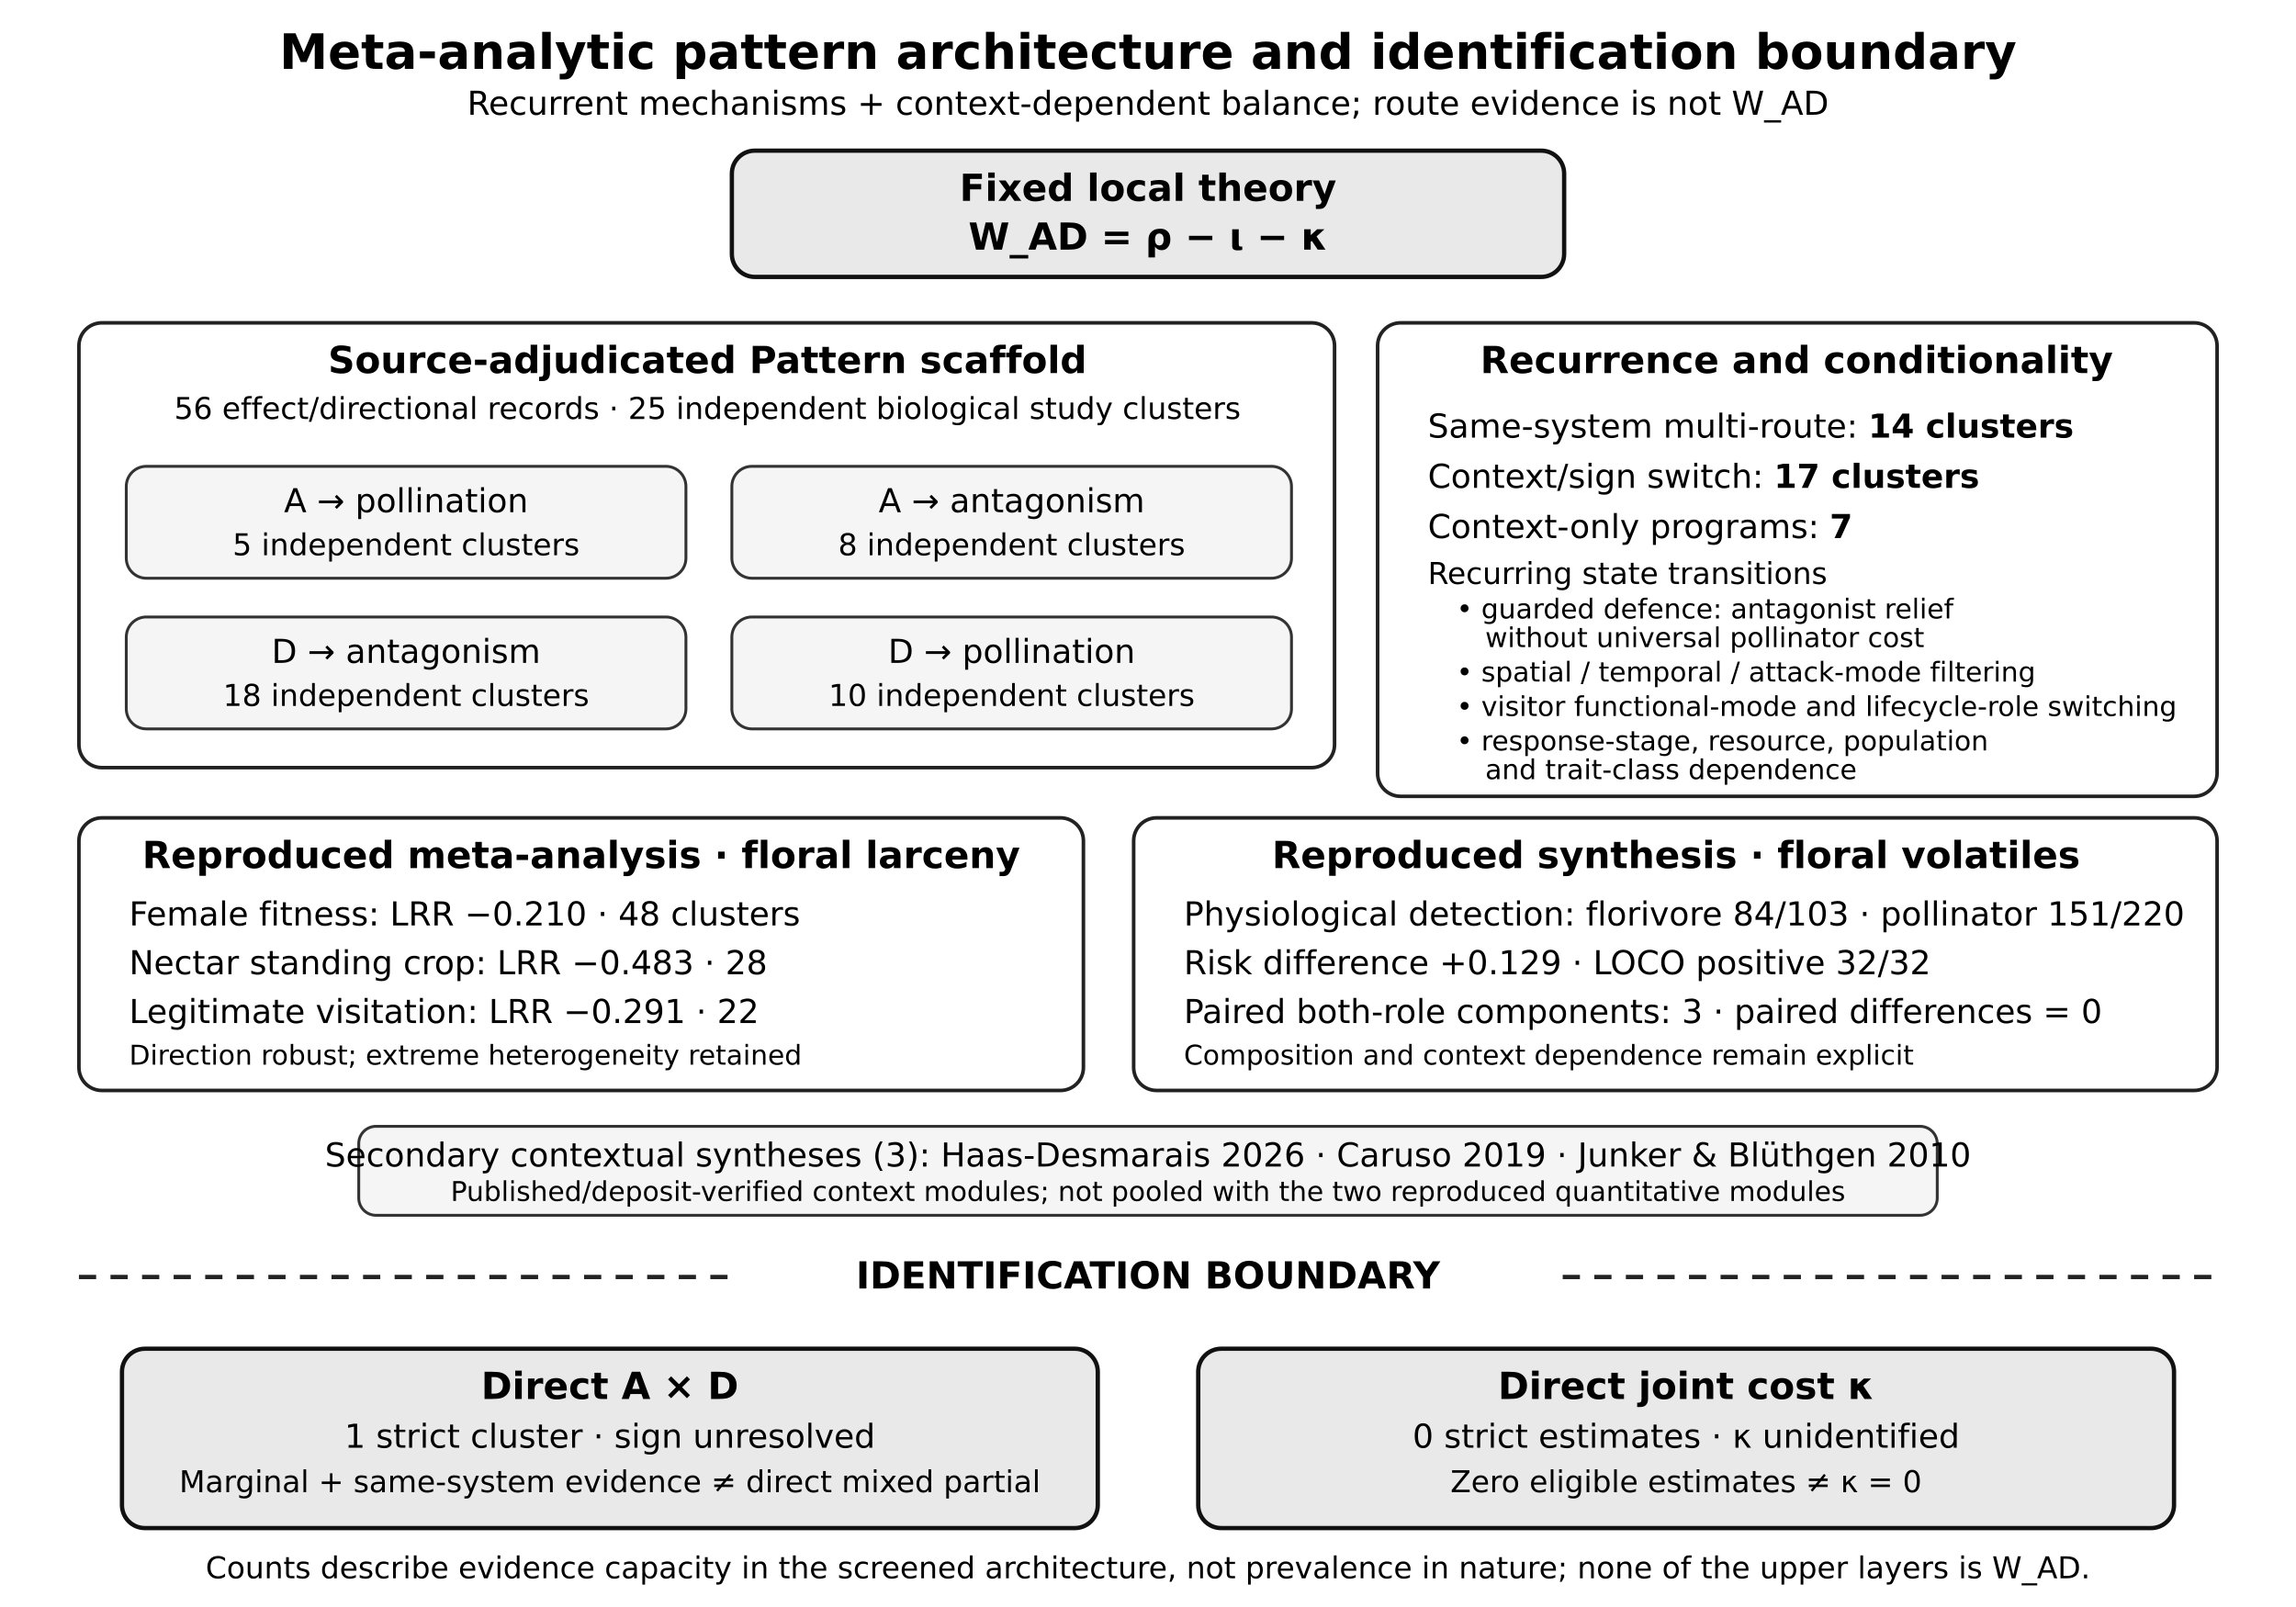
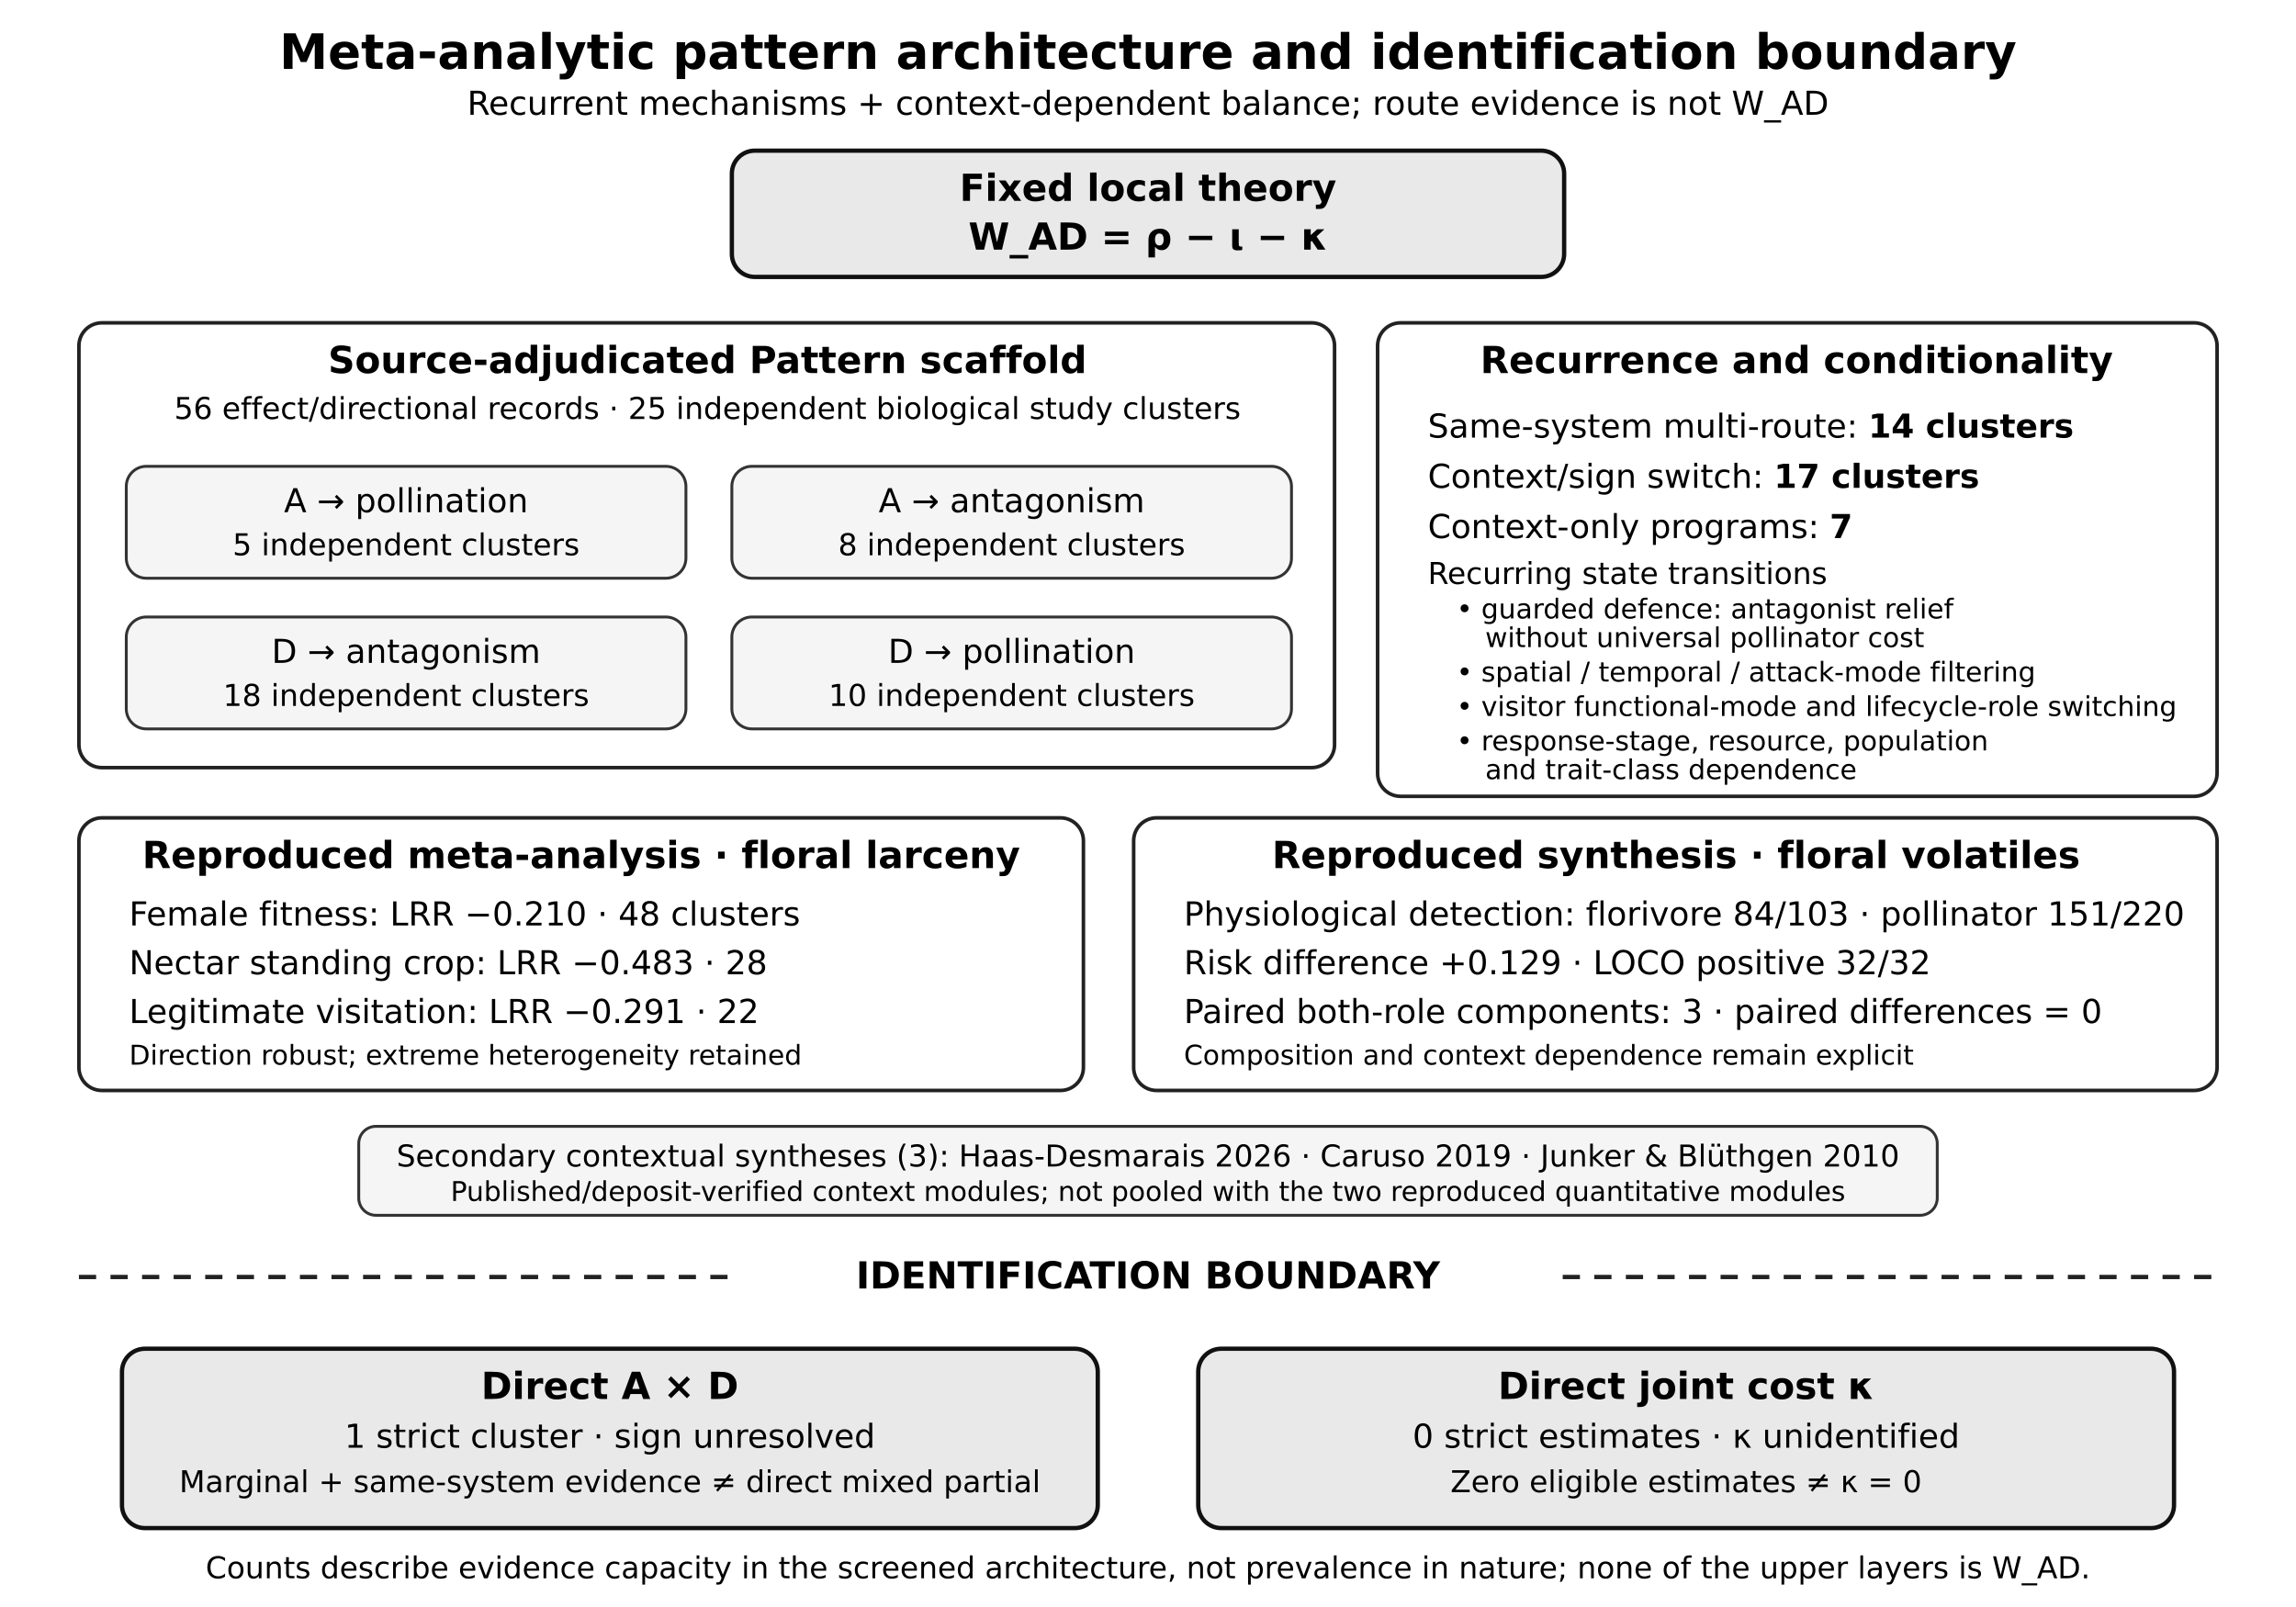
<svg xmlns="http://www.w3.org/2000/svg" width="1600" height="1120" viewBox="0 0 1600 1120">
  <defs>
    <style>
.title{font:700 34px DejaVu Sans,Arial,sans-serif} .subtitle{font:700 26px DejaVu Sans,Arial,sans-serif}
.body{font:23px DejaVu Sans,Arial,sans-serif} .small{font:21px DejaVu Sans,Arial,sans-serif} .tiny{font:19px DejaVu Sans,Arial,sans-serif}
.box{fill:#fff;stroke:#222;stroke-width:2.5} .soft{fill:#f5f5f5;stroke:#333;stroke-width:2} .direct{fill:#e9e9e9;stroke:#111;stroke-width:3}
.dash{stroke:#222;stroke-width:3;stroke-dasharray:12 10;fill:none}
</style>
  </defs>
  <rect width="1600" height="1120" fill="#fff" />
  <text x="800" y="48" text-anchor="middle" class="title">Meta-analytic pattern architecture and identification boundary</text>
  <text x="800" y="80" text-anchor="middle" class="body">Recurrent mechanisms + context-dependent balance; route evidence is not W_AD</text>
  <rect x="510" y="105" width="580" height="88" rx="16" class="direct" />
  <text x="800" y="140" text-anchor="middle" class="subtitle">Fixed local theory</text>
  <text x="800" y="174" text-anchor="middle" class="subtitle">W_AD = ρ − ι − κ</text>
  <rect x="55" y="225" width="875" height="310" rx="16" class="box" />
  <text x="493" y="260" text-anchor="middle" class="subtitle">Source-adjudicated Pattern scaffold</text>
  <text x="493" y="292" text-anchor="middle" class="small">56 effect/directional records · 25 independent biological study clusters</text>
  <rect x="88" y="325" width="390" height="78" rx="14" class="soft" />
  <text x="283" y="357" text-anchor="middle" class="body">A → pollination</text>
  <text x="283" y="387" text-anchor="middle" class="small">5 independent clusters</text>
  <rect x="510" y="325" width="390" height="78" rx="14" class="soft" />
  <text x="705" y="357" text-anchor="middle" class="body">A → antagonism</text>
  <text x="705" y="387" text-anchor="middle" class="small">8 independent clusters</text>
  <rect x="88" y="430" width="390" height="78" rx="14" class="soft" />
  <text x="283" y="462" text-anchor="middle" class="body">D → antagonism</text>
  <text x="283" y="492" text-anchor="middle" class="small">18 independent clusters</text>
  <rect x="510" y="430" width="390" height="78" rx="14" class="soft" />
  <text x="705" y="462" text-anchor="middle" class="body">D → pollination</text>
  <text x="705" y="492" text-anchor="middle" class="small">10 independent clusters</text>
  <rect x="960" y="225" width="585" height="330" rx="16" class="box" />
  <text x="1252" y="260" text-anchor="middle" class="subtitle">Recurrence and conditionality</text>
  <text x="995" y="305" class="body">Same-system multi-route: <tspan font-weight="700">14 clusters</tspan>
  </text>
  <text x="995" y="340" class="body">Context/sign switch: <tspan font-weight="700">17 clusters</tspan>
  </text>
  <text x="995" y="375" class="body">Context-only programs: <tspan font-weight="700">7</tspan>
  </text>
  <text x="995" y="407" class="small">Recurring state transitions</text>
  <text x="1015" y="431" class="tiny">• guarded defence: antagonist relief</text>
  <text x="1035" y="451" class="tiny">without universal pollinator cost</text>
  <text x="1015" y="475" class="tiny">• spatial / temporal / attack-mode filtering</text>
  <text x="1015" y="499" class="tiny">• visitor functional-mode and lifecycle-role switching</text>
  <text x="1015" y="523" class="tiny">• response-stage, resource, population</text>
  <text x="1035" y="543" class="tiny">and trait-class dependence</text>
  <rect x="55" y="570" width="700" height="190" rx="16" class="box" />
  <text x="405" y="605" text-anchor="middle" class="subtitle">Reproduced meta-analysis · floral larceny</text>
  <text x="90" y="645" class="body">Female fitness: LRR −0.210 · 48 clusters</text>
  <text x="90" y="679" class="body">Nectar standing crop: LRR −0.483 · 28</text>
  <text x="90" y="713" class="body">Legitimate visitation: LRR −0.291 · 22</text>
  <text x="90" y="742" class="tiny">Direction robust; extreme heterogeneity retained</text>
  <rect x="790" y="570" width="755" height="190" rx="16" class="box" />
  <text x="1168" y="605" text-anchor="middle" class="subtitle">Reproduced synthesis · floral volatiles</text>
  <text x="825" y="645" class="body">Physiological detection: florivore 84/103 · pollinator 151/220</text>
  <text x="825" y="679" class="body">Risk difference +0.129 · LOCO positive 32/32</text>
  <text x="825" y="713" class="body">Paired both-role components: 3 · paired differences = 0</text>
  <text x="825" y="742" class="tiny">Composition and context dependence remain explicit</text>
  <rect x="250" y="785" width="1100" height="62" rx="12" class="soft" />
-   <text x="800" y="813" text-anchor="middle" class="body">Secondary contextual syntheses (3): Haas-Desmarais 2026 · Caruso 2019 · Junker &amp; Blüthgen 2010</text>
+   <text x="800" y="813" text-anchor="middle" class="small">Secondary contextual syntheses (3): Haas-Desmarais 2026 · Caruso 2019 · Junker &amp; Blüthgen 2010</text>
  <text x="800" y="837" text-anchor="middle" class="tiny">Published/deposit-verified context modules; not pooled with the two reproduced quantitative modules</text>
  <line x1="55" y1="890" x2="1545" y2="890" class="dash" />
  <rect x="515" y="860" width="570" height="62" fill="#fff" />
  <text x="800" y="898" text-anchor="middle" class="subtitle">IDENTIFICATION BOUNDARY</text>
  <rect x="85" y="940" width="680" height="125" rx="16" class="direct" />
  <text x="425" y="975" text-anchor="middle" class="subtitle">Direct A × D</text>
  <text x="425" y="1009" text-anchor="middle" class="body">1 strict cluster · sign unresolved</text>
  <text x="425" y="1040" text-anchor="middle" class="small">Marginal + same-system evidence ≠ direct mixed partial</text>
  <rect x="835" y="940" width="680" height="125" rx="16" class="direct" />
  <text x="1175" y="975" text-anchor="middle" class="subtitle">Direct joint cost κ</text>
  <text x="1175" y="1009" text-anchor="middle" class="body">0 strict estimates · κ unidentified</text>
  <text x="1175" y="1040" text-anchor="middle" class="small">Zero eligible estimates ≠ κ = 0</text>
  <text x="800" y="1100" text-anchor="middle" class="small">Counts describe evidence capacity in the screened architecture, not prevalence in nature; none of the upper layers is W_AD.</text>
</svg>
